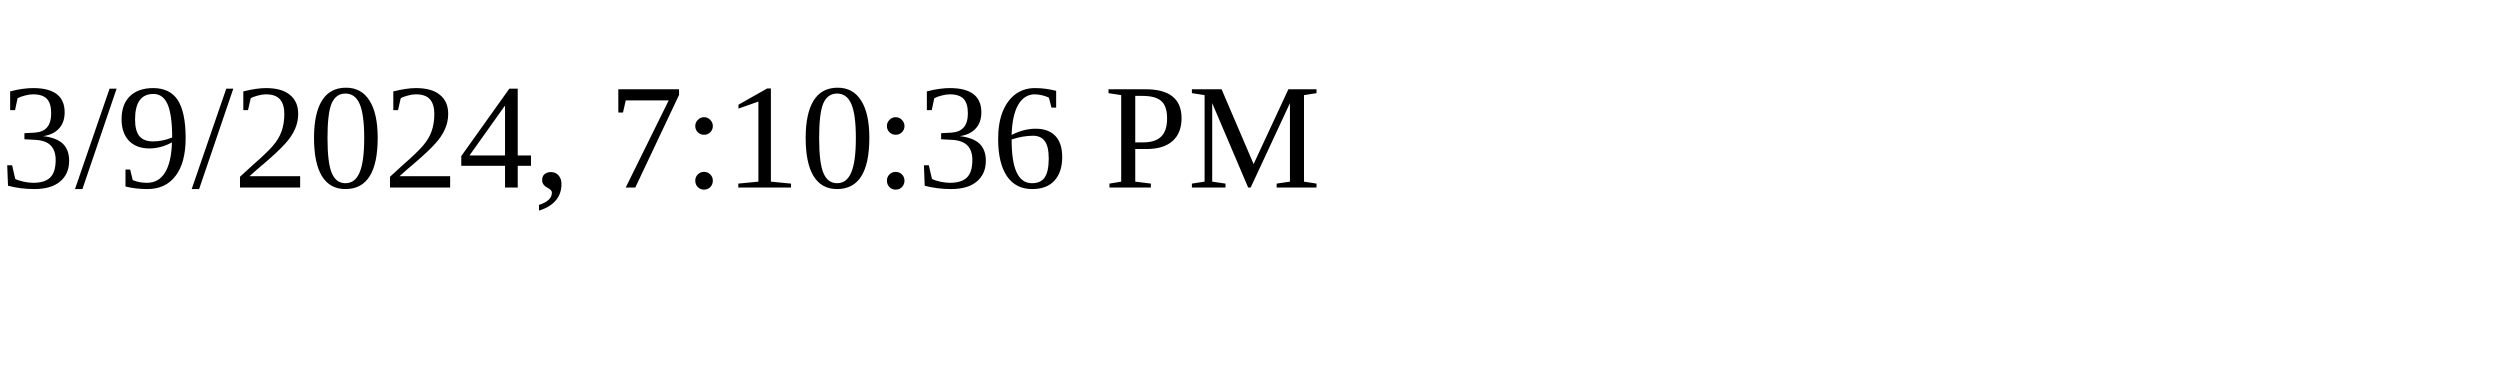
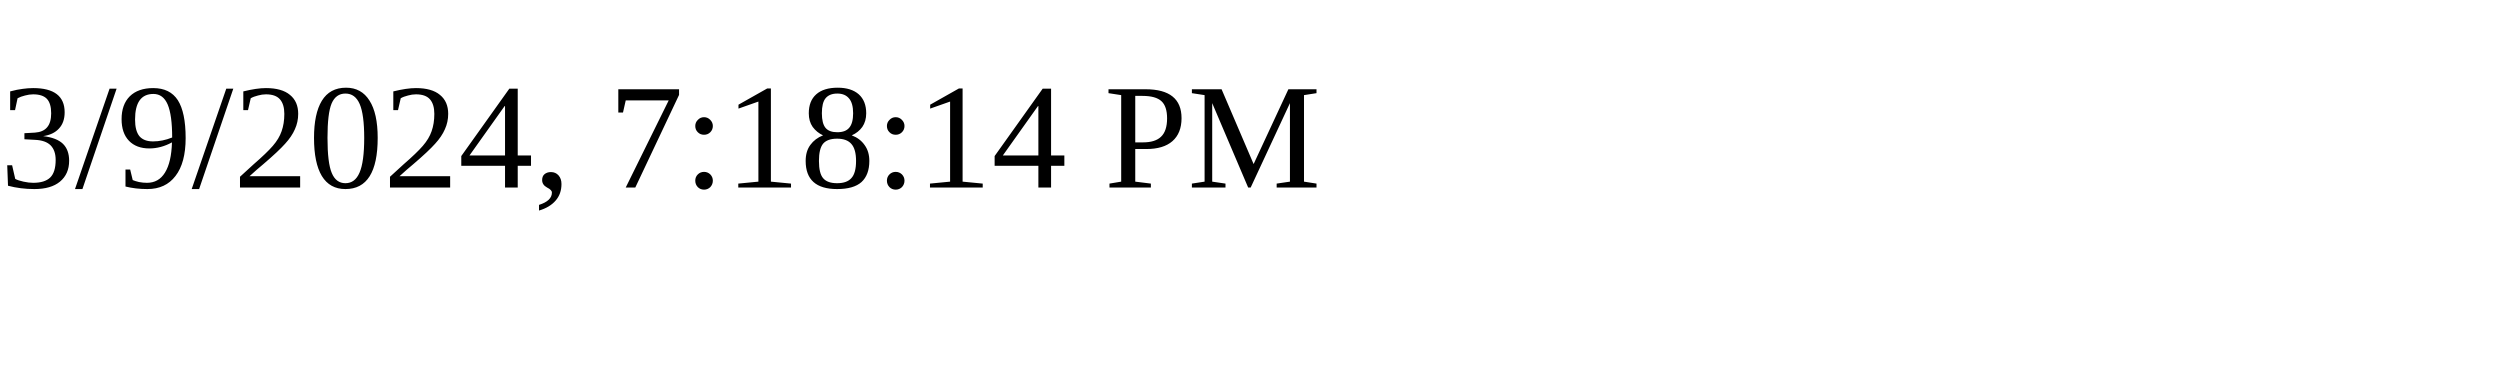
<svg xmlns="http://www.w3.org/2000/svg" height="30" width="200">
-   <text x="0" y="15">3/9/2024, 7:10:36 PM</text>
+   <text x="0" y="15">3/9/2024, 7:18:14 PM</text>
</svg>
